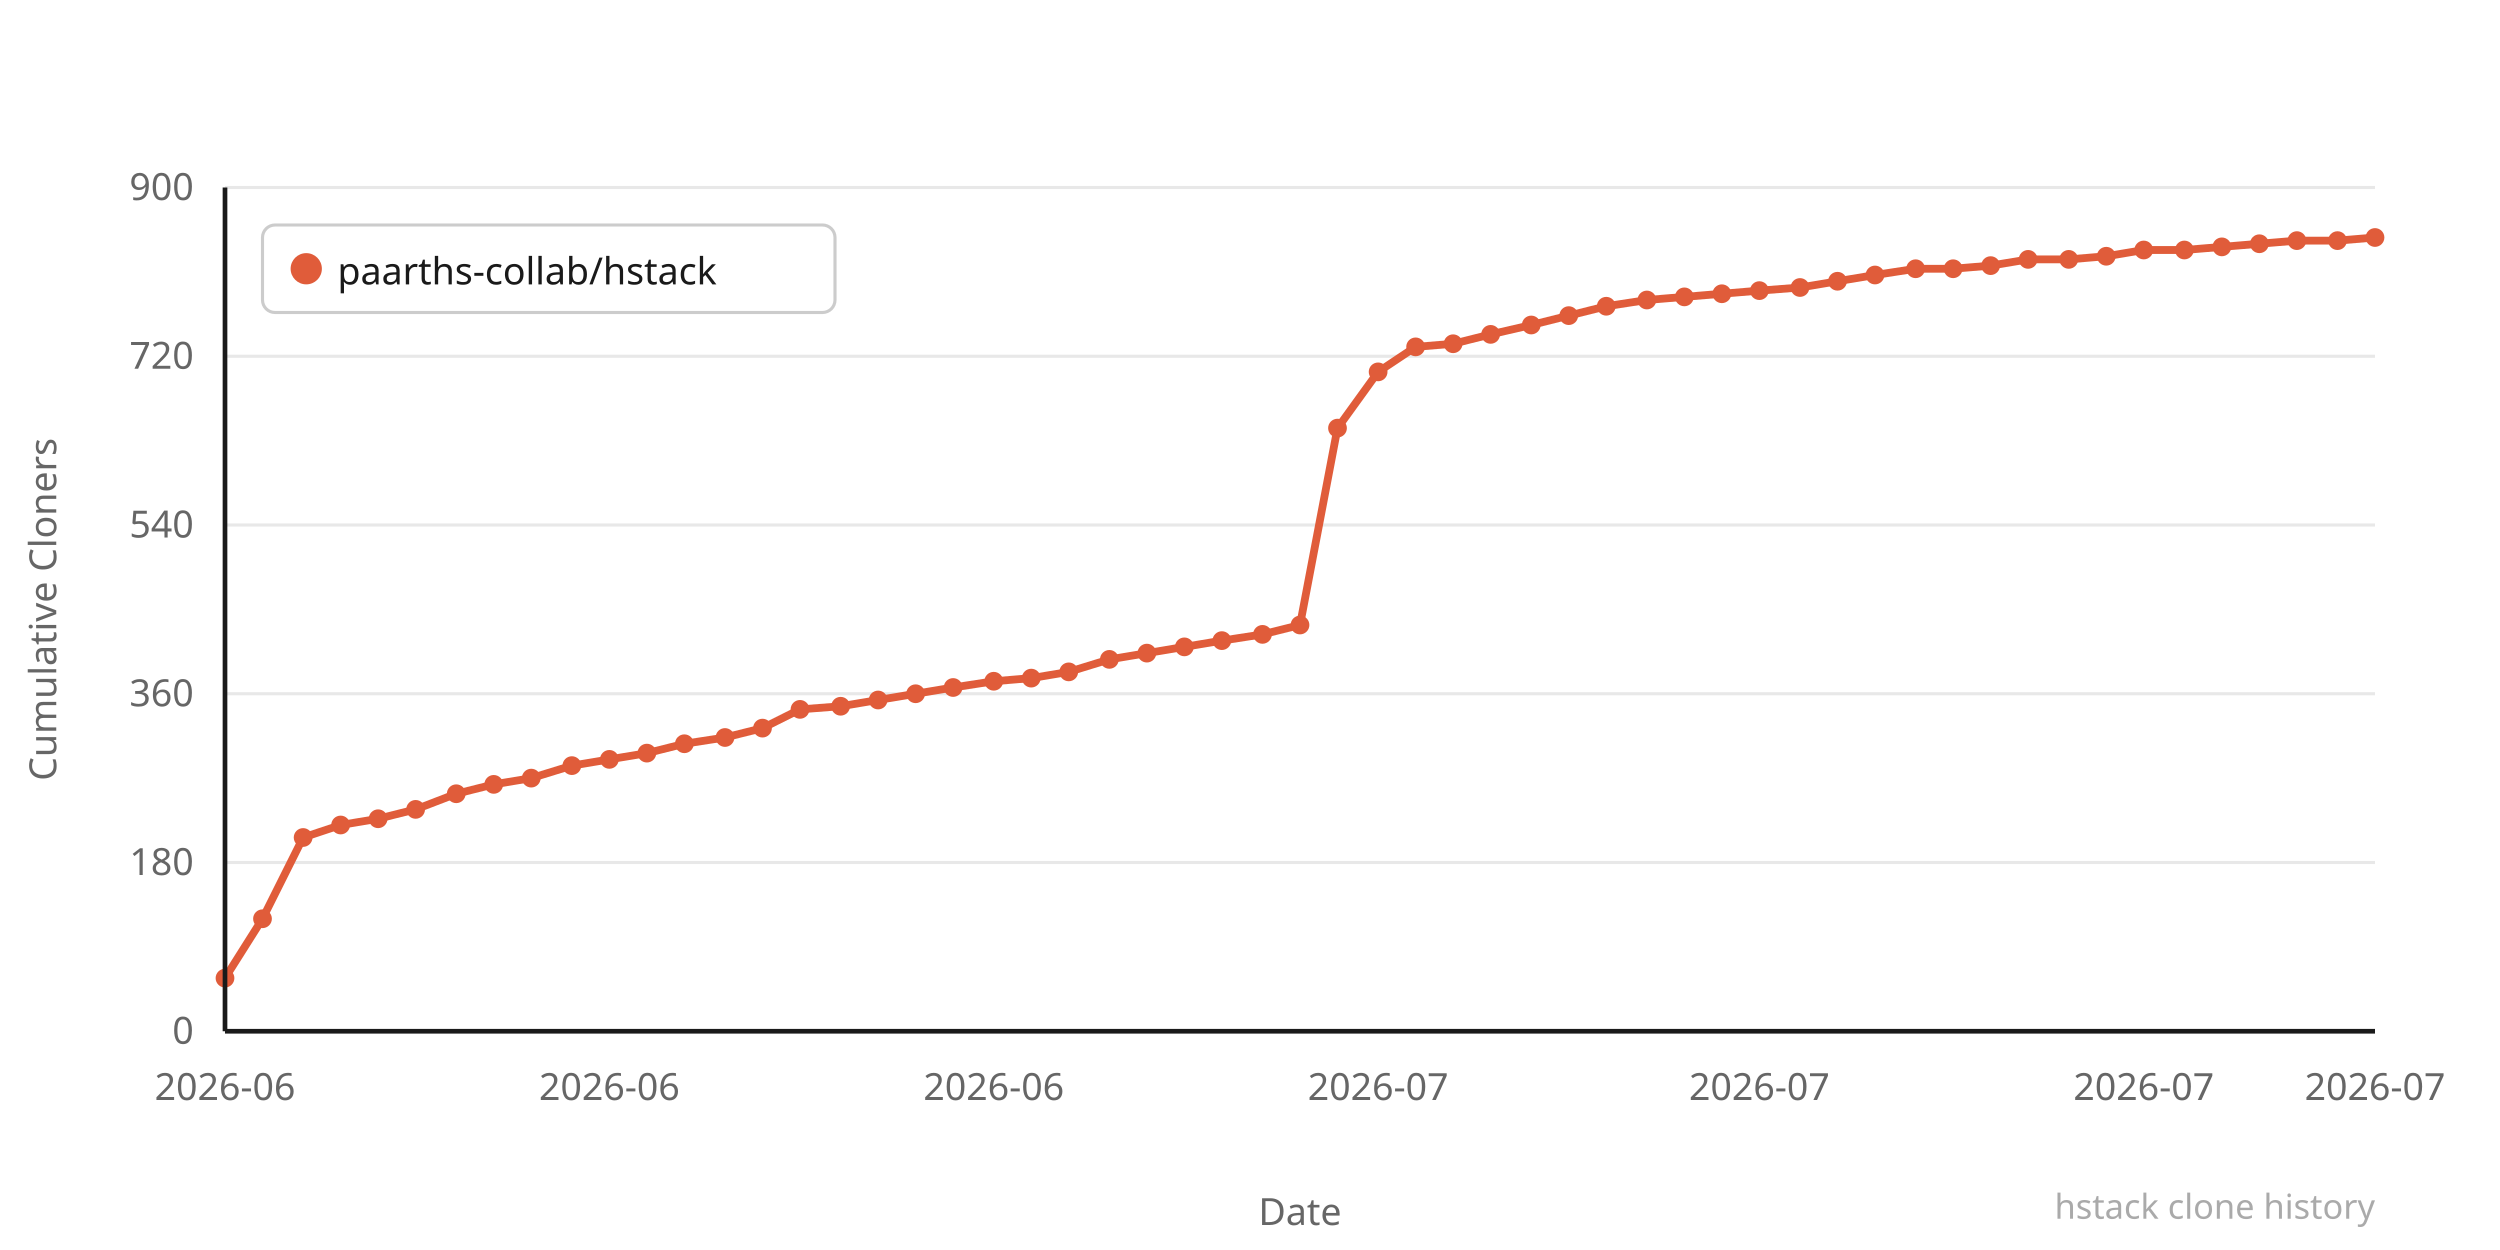
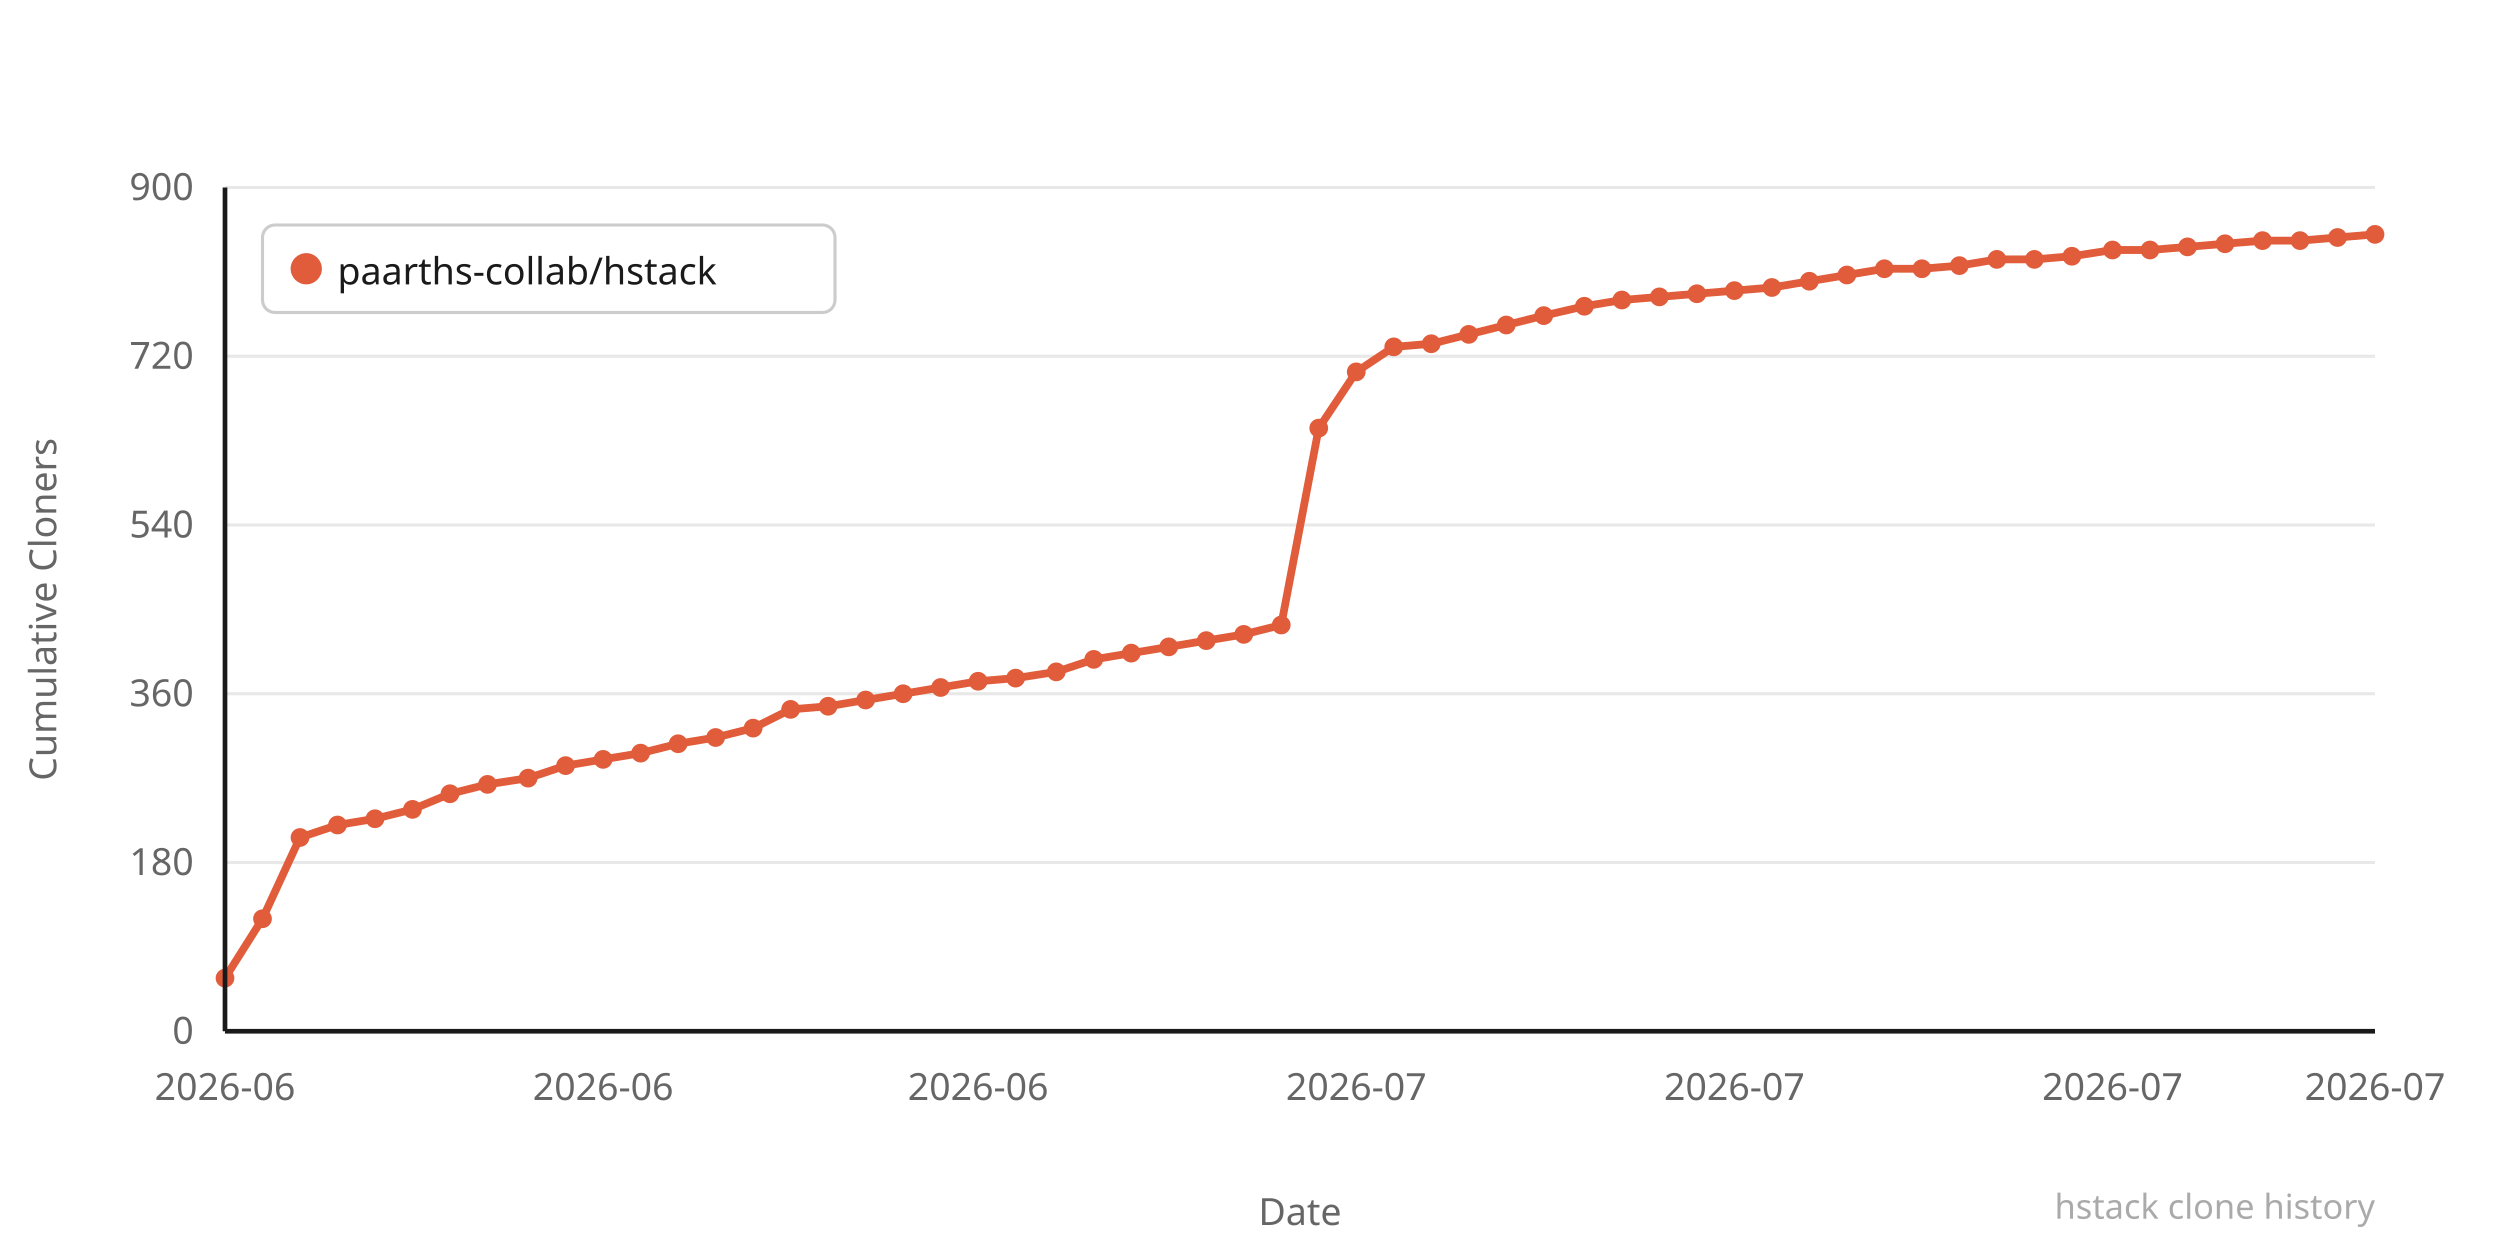
<svg xmlns="http://www.w3.org/2000/svg" width="800" height="400" viewBox="0 0 800 400">
  <rect width="800" height="400" fill="#ffffff" />
  <line x1="72" y1="330" x2="760" y2="330" stroke="#e8e8e8" stroke-width="1" />
  <text x="62" y="334" text-anchor="end" font-family="system-ui,sans-serif" font-size="12" fill="#666666">0</text>
  <line x1="72" y1="276" x2="760" y2="276" stroke="#e8e8e8" stroke-width="1" />
  <text x="62" y="280" text-anchor="end" font-family="system-ui,sans-serif" font-size="12" fill="#666666">180</text>
  <line x1="72" y1="222" x2="760" y2="222" stroke="#e8e8e8" stroke-width="1" />
  <text x="62" y="226" text-anchor="end" font-family="system-ui,sans-serif" font-size="12" fill="#666666">360</text>
  <line x1="72" y1="168" x2="760" y2="168" stroke="#e8e8e8" stroke-width="1" />
  <text x="62" y="172" text-anchor="end" font-family="system-ui,sans-serif" font-size="12" fill="#666666">540</text>
  <line x1="72" y1="114" x2="760" y2="114" stroke="#e8e8e8" stroke-width="1" />
  <text x="62" y="118" text-anchor="end" font-family="system-ui,sans-serif" font-size="12" fill="#666666">720</text>
  <line x1="72" y1="60" x2="760" y2="60" stroke="#e8e8e8" stroke-width="1" />
  <text x="62" y="64" text-anchor="end" font-family="system-ui,sans-serif" font-size="12" fill="#666666">900</text>
-   <polyline points="72,313 84,294 97,268 109,264 121,262 133,259 146,254 158,251 170,249 183,245 195,243 207,241 219,238 232,236 244,233 256,227 269,226 281,224 293,222 305,220 318,218 330,217 342,215 355,211 367,209 379,207 391,205 404,203 416,200 428,137 441,119 453,111 465,110 477,107 490,104 502,101 514,98 527,96 539,95 551,94 563,93 576,92 588,90 600,88 613,86 625,86 637,85 649,83 662,83 674,82 686,80 699,80 711,79 723,78 735,77 748,77 760,76" fill="none" stroke="#e05c3a" stroke-width="2.5" stroke-linejoin="round" stroke-linecap="round" />
+   <polyline points="72,313 84,294 96,268 108,264 120,262 132,259 144,254 156,251 169,249 181,245 193,243 205,241 217,238 229,236 241,233 253,227 265,226 277,224 289,222 301,220 313,218 325,217 338,215 350,211 362,209 374,207 386,205 398,203 410,200 422,137 434,119 446,111 458,110 470,107 482,104 494,101 507,98 519,96 531,95 543,94 555,93 567,92 579,90 591,88 603,86 615,86 627,85 639,83 651,83 663,82 676,80 688,80 700,79 712,78 724,77 736,77 748,76 760,75" fill="none" stroke="#e05c3a" stroke-width="2.5" stroke-linejoin="round" stroke-linecap="round" />
  <circle cx="72" cy="313" r="3" fill="#e05c3a" />
  <circle cx="84" cy="294" r="3" fill="#e05c3a" />
-   <circle cx="97" cy="268" r="3" fill="#e05c3a" />
-   <circle cx="109" cy="264" r="3" fill="#e05c3a" />
-   <circle cx="121" cy="262" r="3" fill="#e05c3a" />
-   <circle cx="133" cy="259" r="3" fill="#e05c3a" />
-   <circle cx="146" cy="254" r="3" fill="#e05c3a" />
-   <circle cx="158" cy="251" r="3" fill="#e05c3a" />
-   <circle cx="170" cy="249" r="3" fill="#e05c3a" />
-   <circle cx="183" cy="245" r="3" fill="#e05c3a" />
-   <circle cx="195" cy="243" r="3" fill="#e05c3a" />
-   <circle cx="207" cy="241" r="3" fill="#e05c3a" />
-   <circle cx="219" cy="238" r="3" fill="#e05c3a" />
-   <circle cx="232" cy="236" r="3" fill="#e05c3a" />
-   <circle cx="244" cy="233" r="3" fill="#e05c3a" />
-   <circle cx="256" cy="227" r="3" fill="#e05c3a" />
-   <circle cx="269" cy="226" r="3" fill="#e05c3a" />
-   <circle cx="281" cy="224" r="3" fill="#e05c3a" />
-   <circle cx="293" cy="222" r="3" fill="#e05c3a" />
-   <circle cx="305" cy="220" r="3" fill="#e05c3a" />
-   <circle cx="318" cy="218" r="3" fill="#e05c3a" />
-   <circle cx="330" cy="217" r="3" fill="#e05c3a" />
-   <circle cx="342" cy="215" r="3" fill="#e05c3a" />
-   <circle cx="355" cy="211" r="3" fill="#e05c3a" />
-   <circle cx="367" cy="209" r="3" fill="#e05c3a" />
-   <circle cx="379" cy="207" r="3" fill="#e05c3a" />
-   <circle cx="391" cy="205" r="3" fill="#e05c3a" />
-   <circle cx="404" cy="203" r="3" fill="#e05c3a" />
-   <circle cx="416" cy="200" r="3" fill="#e05c3a" />
-   <circle cx="428" cy="137" r="3" fill="#e05c3a" />
-   <circle cx="441" cy="119" r="3" fill="#e05c3a" />
-   <circle cx="453" cy="111" r="3" fill="#e05c3a" />
-   <circle cx="465" cy="110" r="3" fill="#e05c3a" />
-   <circle cx="477" cy="107" r="3" fill="#e05c3a" />
-   <circle cx="490" cy="104" r="3" fill="#e05c3a" />
-   <circle cx="502" cy="101" r="3" fill="#e05c3a" />
-   <circle cx="514" cy="98" r="3" fill="#e05c3a" />
-   <circle cx="527" cy="96" r="3" fill="#e05c3a" />
-   <circle cx="539" cy="95" r="3" fill="#e05c3a" />
-   <circle cx="551" cy="94" r="3" fill="#e05c3a" />
-   <circle cx="563" cy="93" r="3" fill="#e05c3a" />
-   <circle cx="576" cy="92" r="3" fill="#e05c3a" />
-   <circle cx="588" cy="90" r="3" fill="#e05c3a" />
-   <circle cx="600" cy="88" r="3" fill="#e05c3a" />
-   <circle cx="613" cy="86" r="3" fill="#e05c3a" />
-   <circle cx="625" cy="86" r="3" fill="#e05c3a" />
-   <circle cx="637" cy="85" r="3" fill="#e05c3a" />
-   <circle cx="649" cy="83" r="3" fill="#e05c3a" />
-   <circle cx="662" cy="83" r="3" fill="#e05c3a" />
-   <circle cx="674" cy="82" r="3" fill="#e05c3a" />
-   <circle cx="686" cy="80" r="3" fill="#e05c3a" />
-   <circle cx="699" cy="80" r="3" fill="#e05c3a" />
-   <circle cx="711" cy="79" r="3" fill="#e05c3a" />
-   <circle cx="723" cy="78" r="3" fill="#e05c3a" />
-   <circle cx="735" cy="77" r="3" fill="#e05c3a" />
-   <circle cx="748" cy="77" r="3" fill="#e05c3a" />
-   <circle cx="760" cy="76" r="3" fill="#e05c3a" />
+   <circle cx="96" cy="268" r="3" fill="#e05c3a" />
+   <circle cx="108" cy="264" r="3" fill="#e05c3a" />
+   <circle cx="120" cy="262" r="3" fill="#e05c3a" />
+   <circle cx="132" cy="259" r="3" fill="#e05c3a" />
+   <circle cx="144" cy="254" r="3" fill="#e05c3a" />
+   <circle cx="156" cy="251" r="3" fill="#e05c3a" />
+   <circle cx="169" cy="249" r="3" fill="#e05c3a" />
+   <circle cx="181" cy="245" r="3" fill="#e05c3a" />
+   <circle cx="193" cy="243" r="3" fill="#e05c3a" />
+   <circle cx="205" cy="241" r="3" fill="#e05c3a" />
+   <circle cx="217" cy="238" r="3" fill="#e05c3a" />
+   <circle cx="229" cy="236" r="3" fill="#e05c3a" />
+   <circle cx="241" cy="233" r="3" fill="#e05c3a" />
+   <circle cx="253" cy="227" r="3" fill="#e05c3a" />
+   <circle cx="265" cy="226" r="3" fill="#e05c3a" />
+   <circle cx="277" cy="224" r="3" fill="#e05c3a" />
+   <circle cx="289" cy="222" r="3" fill="#e05c3a" />
+   <circle cx="301" cy="220" r="3" fill="#e05c3a" />
+   <circle cx="313" cy="218" r="3" fill="#e05c3a" />
+   <circle cx="325" cy="217" r="3" fill="#e05c3a" />
+   <circle cx="338" cy="215" r="3" fill="#e05c3a" />
+   <circle cx="350" cy="211" r="3" fill="#e05c3a" />
+   <circle cx="362" cy="209" r="3" fill="#e05c3a" />
+   <circle cx="374" cy="207" r="3" fill="#e05c3a" />
+   <circle cx="386" cy="205" r="3" fill="#e05c3a" />
+   <circle cx="398" cy="203" r="3" fill="#e05c3a" />
+   <circle cx="410" cy="200" r="3" fill="#e05c3a" />
+   <circle cx="422" cy="137" r="3" fill="#e05c3a" />
+   <circle cx="434" cy="119" r="3" fill="#e05c3a" />
+   <circle cx="446" cy="111" r="3" fill="#e05c3a" />
+   <circle cx="458" cy="110" r="3" fill="#e05c3a" />
+   <circle cx="470" cy="107" r="3" fill="#e05c3a" />
+   <circle cx="482" cy="104" r="3" fill="#e05c3a" />
+   <circle cx="494" cy="101" r="3" fill="#e05c3a" />
+   <circle cx="507" cy="98" r="3" fill="#e05c3a" />
+   <circle cx="519" cy="96" r="3" fill="#e05c3a" />
+   <circle cx="531" cy="95" r="3" fill="#e05c3a" />
+   <circle cx="543" cy="94" r="3" fill="#e05c3a" />
+   <circle cx="555" cy="93" r="3" fill="#e05c3a" />
+   <circle cx="567" cy="92" r="3" fill="#e05c3a" />
+   <circle cx="579" cy="90" r="3" fill="#e05c3a" />
+   <circle cx="591" cy="88" r="3" fill="#e05c3a" />
+   <circle cx="603" cy="86" r="3" fill="#e05c3a" />
+   <circle cx="615" cy="86" r="3" fill="#e05c3a" />
+   <circle cx="627" cy="85" r="3" fill="#e05c3a" />
+   <circle cx="639" cy="83" r="3" fill="#e05c3a" />
+   <circle cx="651" cy="83" r="3" fill="#e05c3a" />
+   <circle cx="663" cy="82" r="3" fill="#e05c3a" />
+   <circle cx="676" cy="80" r="3" fill="#e05c3a" />
+   <circle cx="688" cy="80" r="3" fill="#e05c3a" />
+   <circle cx="700" cy="79" r="3" fill="#e05c3a" />
+   <circle cx="712" cy="78" r="3" fill="#e05c3a" />
+   <circle cx="724" cy="77" r="3" fill="#e05c3a" />
+   <circle cx="736" cy="77" r="3" fill="#e05c3a" />
+   <circle cx="748" cy="76" r="3" fill="#e05c3a" />
+   <circle cx="760" cy="75" r="3" fill="#e05c3a" />
  <text x="72" y="352" text-anchor="middle" font-family="system-ui,sans-serif" font-size="12" fill="#666666">2026-06</text>
-   <text x="195" y="352" text-anchor="middle" font-family="system-ui,sans-serif" font-size="12" fill="#666666">2026-06</text>
-   <text x="318" y="352" text-anchor="middle" font-family="system-ui,sans-serif" font-size="12" fill="#666666">2026-06</text>
-   <text x="441" y="352" text-anchor="middle" font-family="system-ui,sans-serif" font-size="12" fill="#666666">2026-07</text>
-   <text x="563" y="352" text-anchor="middle" font-family="system-ui,sans-serif" font-size="12" fill="#666666">2026-07</text>
-   <text x="686" y="352" text-anchor="middle" font-family="system-ui,sans-serif" font-size="12" fill="#666666">2026-07</text>
+   <text x="193" y="352" text-anchor="middle" font-family="system-ui,sans-serif" font-size="12" fill="#666666">2026-06</text>
+   <text x="313" y="352" text-anchor="middle" font-family="system-ui,sans-serif" font-size="12" fill="#666666">2026-06</text>
+   <text x="434" y="352" text-anchor="middle" font-family="system-ui,sans-serif" font-size="12" fill="#666666">2026-07</text>
+   <text x="555" y="352" text-anchor="middle" font-family="system-ui,sans-serif" font-size="12" fill="#666666">2026-07</text>
+   <text x="676" y="352" text-anchor="middle" font-family="system-ui,sans-serif" font-size="12" fill="#666666">2026-07</text>
  <text x="760" y="352" text-anchor="middle" font-family="system-ui,sans-serif" font-size="12" fill="#666666">2026-07</text>
  <text x="-195" y="18" transform="rotate(-90)" text-anchor="middle" font-family="system-ui,sans-serif" font-size="12" fill="#666666">Cumulative Cloners</text>
  <text x="416" y="392" text-anchor="middle" font-family="system-ui,sans-serif" font-size="12" fill="#666666">Date</text>
  <line x1="72" y1="60" x2="72" y2="330" stroke="#1a1a1a" stroke-width="1.5" />
  <line x1="72" y1="330" x2="760" y2="330" stroke="#1a1a1a" stroke-width="1.5" />
  <rect x="84" y="72" width="183.2" height="28" rx="4" fill="#ffffff" stroke="#cccccc" stroke-width="1" />
  <circle cx="98" cy="86" r="5" fill="#e05c3a" />
  <text x="108" y="91" font-family="system-ui,sans-serif" font-size="12" fill="#1a1a1a">paarths-collab/hstack</text>
  <text x="760" y="390" text-anchor="end" font-family="system-ui,sans-serif" font-size="11" fill="#aaaaaa">hstack clone history</text>
</svg>
